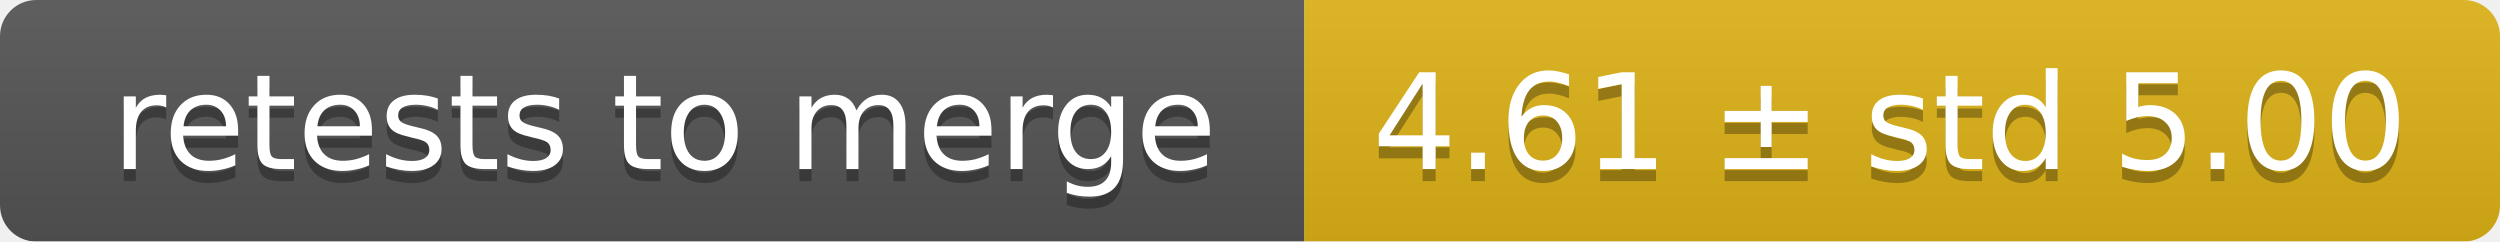
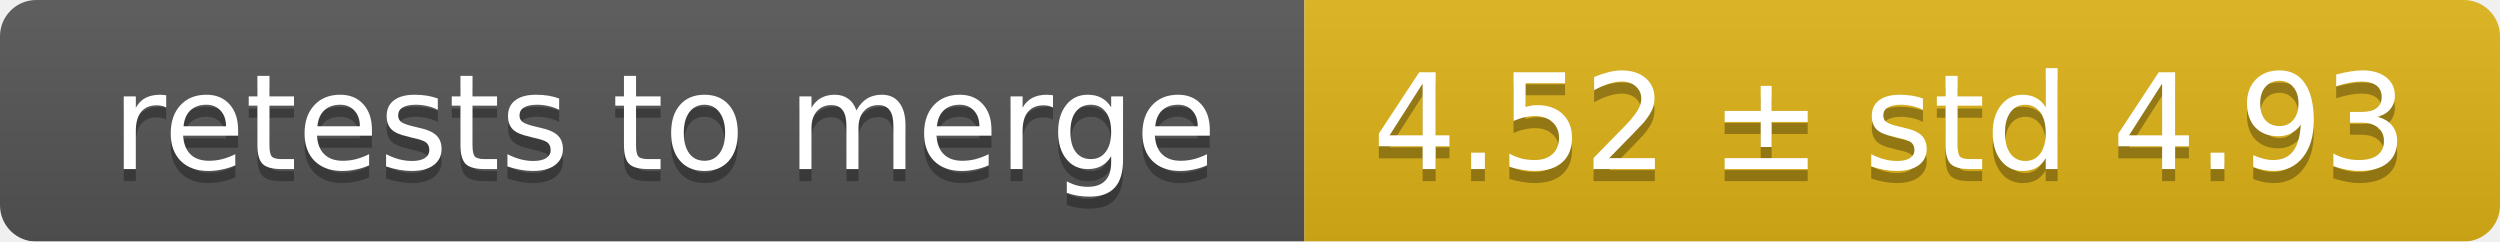
<svg xmlns="http://www.w3.org/2000/svg" width="207" height="20">
  <linearGradient id="smooth" x2="0" y2="100%">
    <stop offset="0" stop-color="#bbb" stop-opacity=".1" />
    <stop offset="1" stop-opacity=".1" />
  </linearGradient>
  <mask id="round">
    <rect width="207" height="20" rx="3" fill="#fff" />
  </mask>
  <g mask="url(#round)">
    <rect width="108" height="20" fill="#555" />
    <rect x="108" width="99" height="20" fill="#dfb317" />
    <rect width="207" height="20" fill="url(#smooth)" />
  </g>
  <g fill="#fff" text-anchor="middle" font-family="DejaVu Sans,Verdana,Geneva,sans-serif" font-size="11">
    <text x="55" y="15" fill="#010101" fill-opacity=".3">retests to merge</text>
    <text x="55" y="14">retests to merge</text>
-     <text x="156.5" y="15" fill="#010101" fill-opacity=".3">4.61 ± std 5.00</text>
-     <text x="156.5" y="14">4.61 ± std 5.00</text>
+     <text x="156.5" y="15" fill="#010101" fill-opacity=".3">4.52 ± std 4.93</text>
+     <text x="156.5" y="14">4.52 ± std 4.93</text>
  </g>
</svg>
